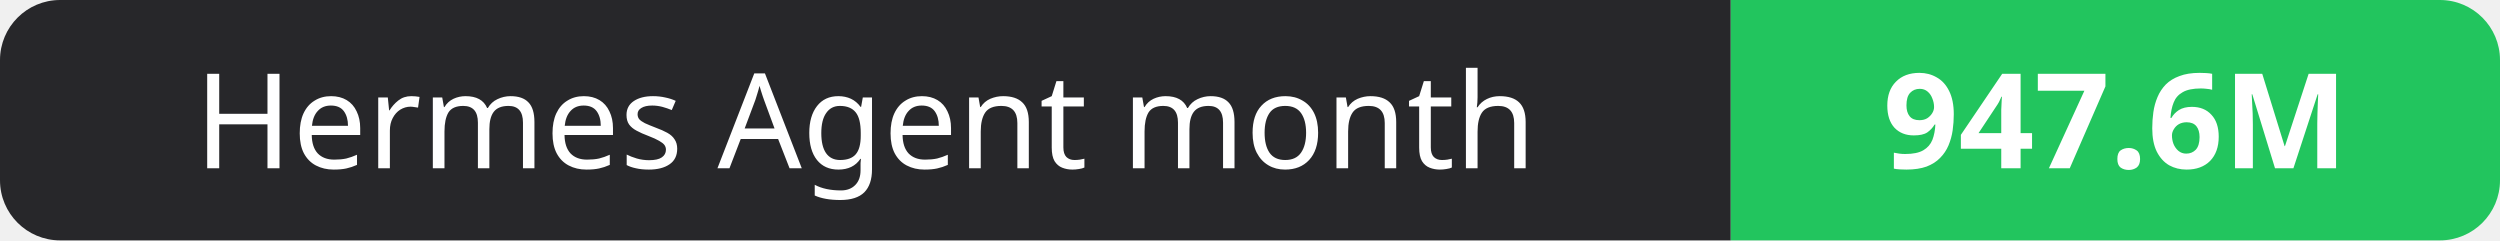
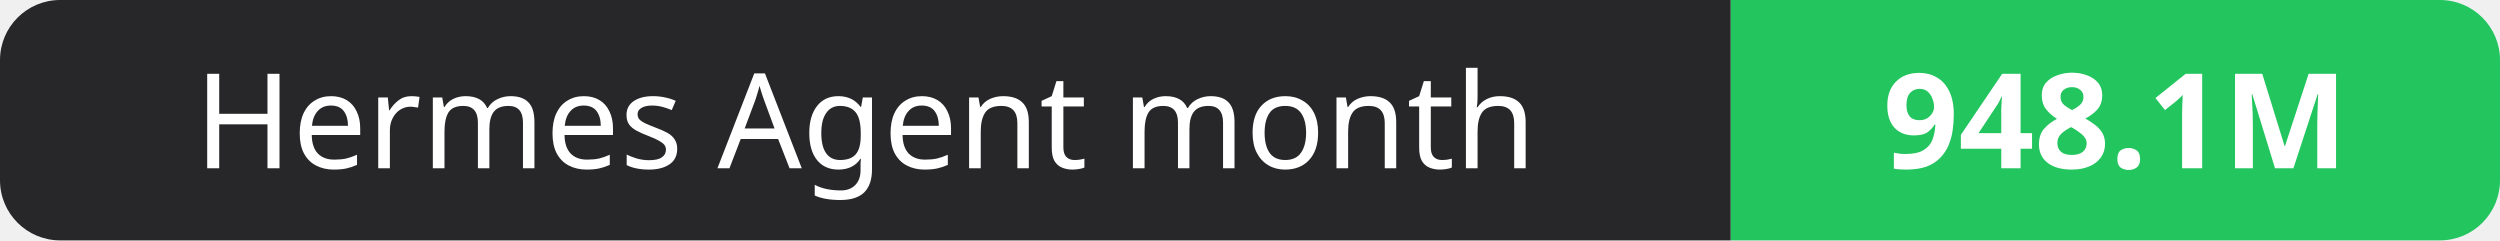
- <svg xmlns="http://www.w3.org/2000/svg" width="208" height="20" role="img" aria-label="Hermes Agent month: 947.6M">
+ <svg xmlns="http://www.w3.org/2000/svg" width="208" height="20" role="img" aria-label="Hermes Agent month: 948.1M">
  <clipPath id="r">
    <rect width="208" height="20" rx="5" fill="#fff" />
  </clipPath>
  <g clip-path="url(#r)">
    <rect width="144" height="20" fill="#27272a" />
    <rect x="144" width="64" height="20" fill="#22c55e" />
  </g>
  <g fill="#fff" text-anchor="middle" font-family="Verdana,Geneva,sans-serif" font-size="11">
    <text x="72.0" y="14">Hermes Agent month</text>
-     <text x="176.0" y="14" font-weight="700">947.6M</text>
+     <text x="176.0" y="14" font-weight="700">948.1M</text>
  </g>
</svg>
